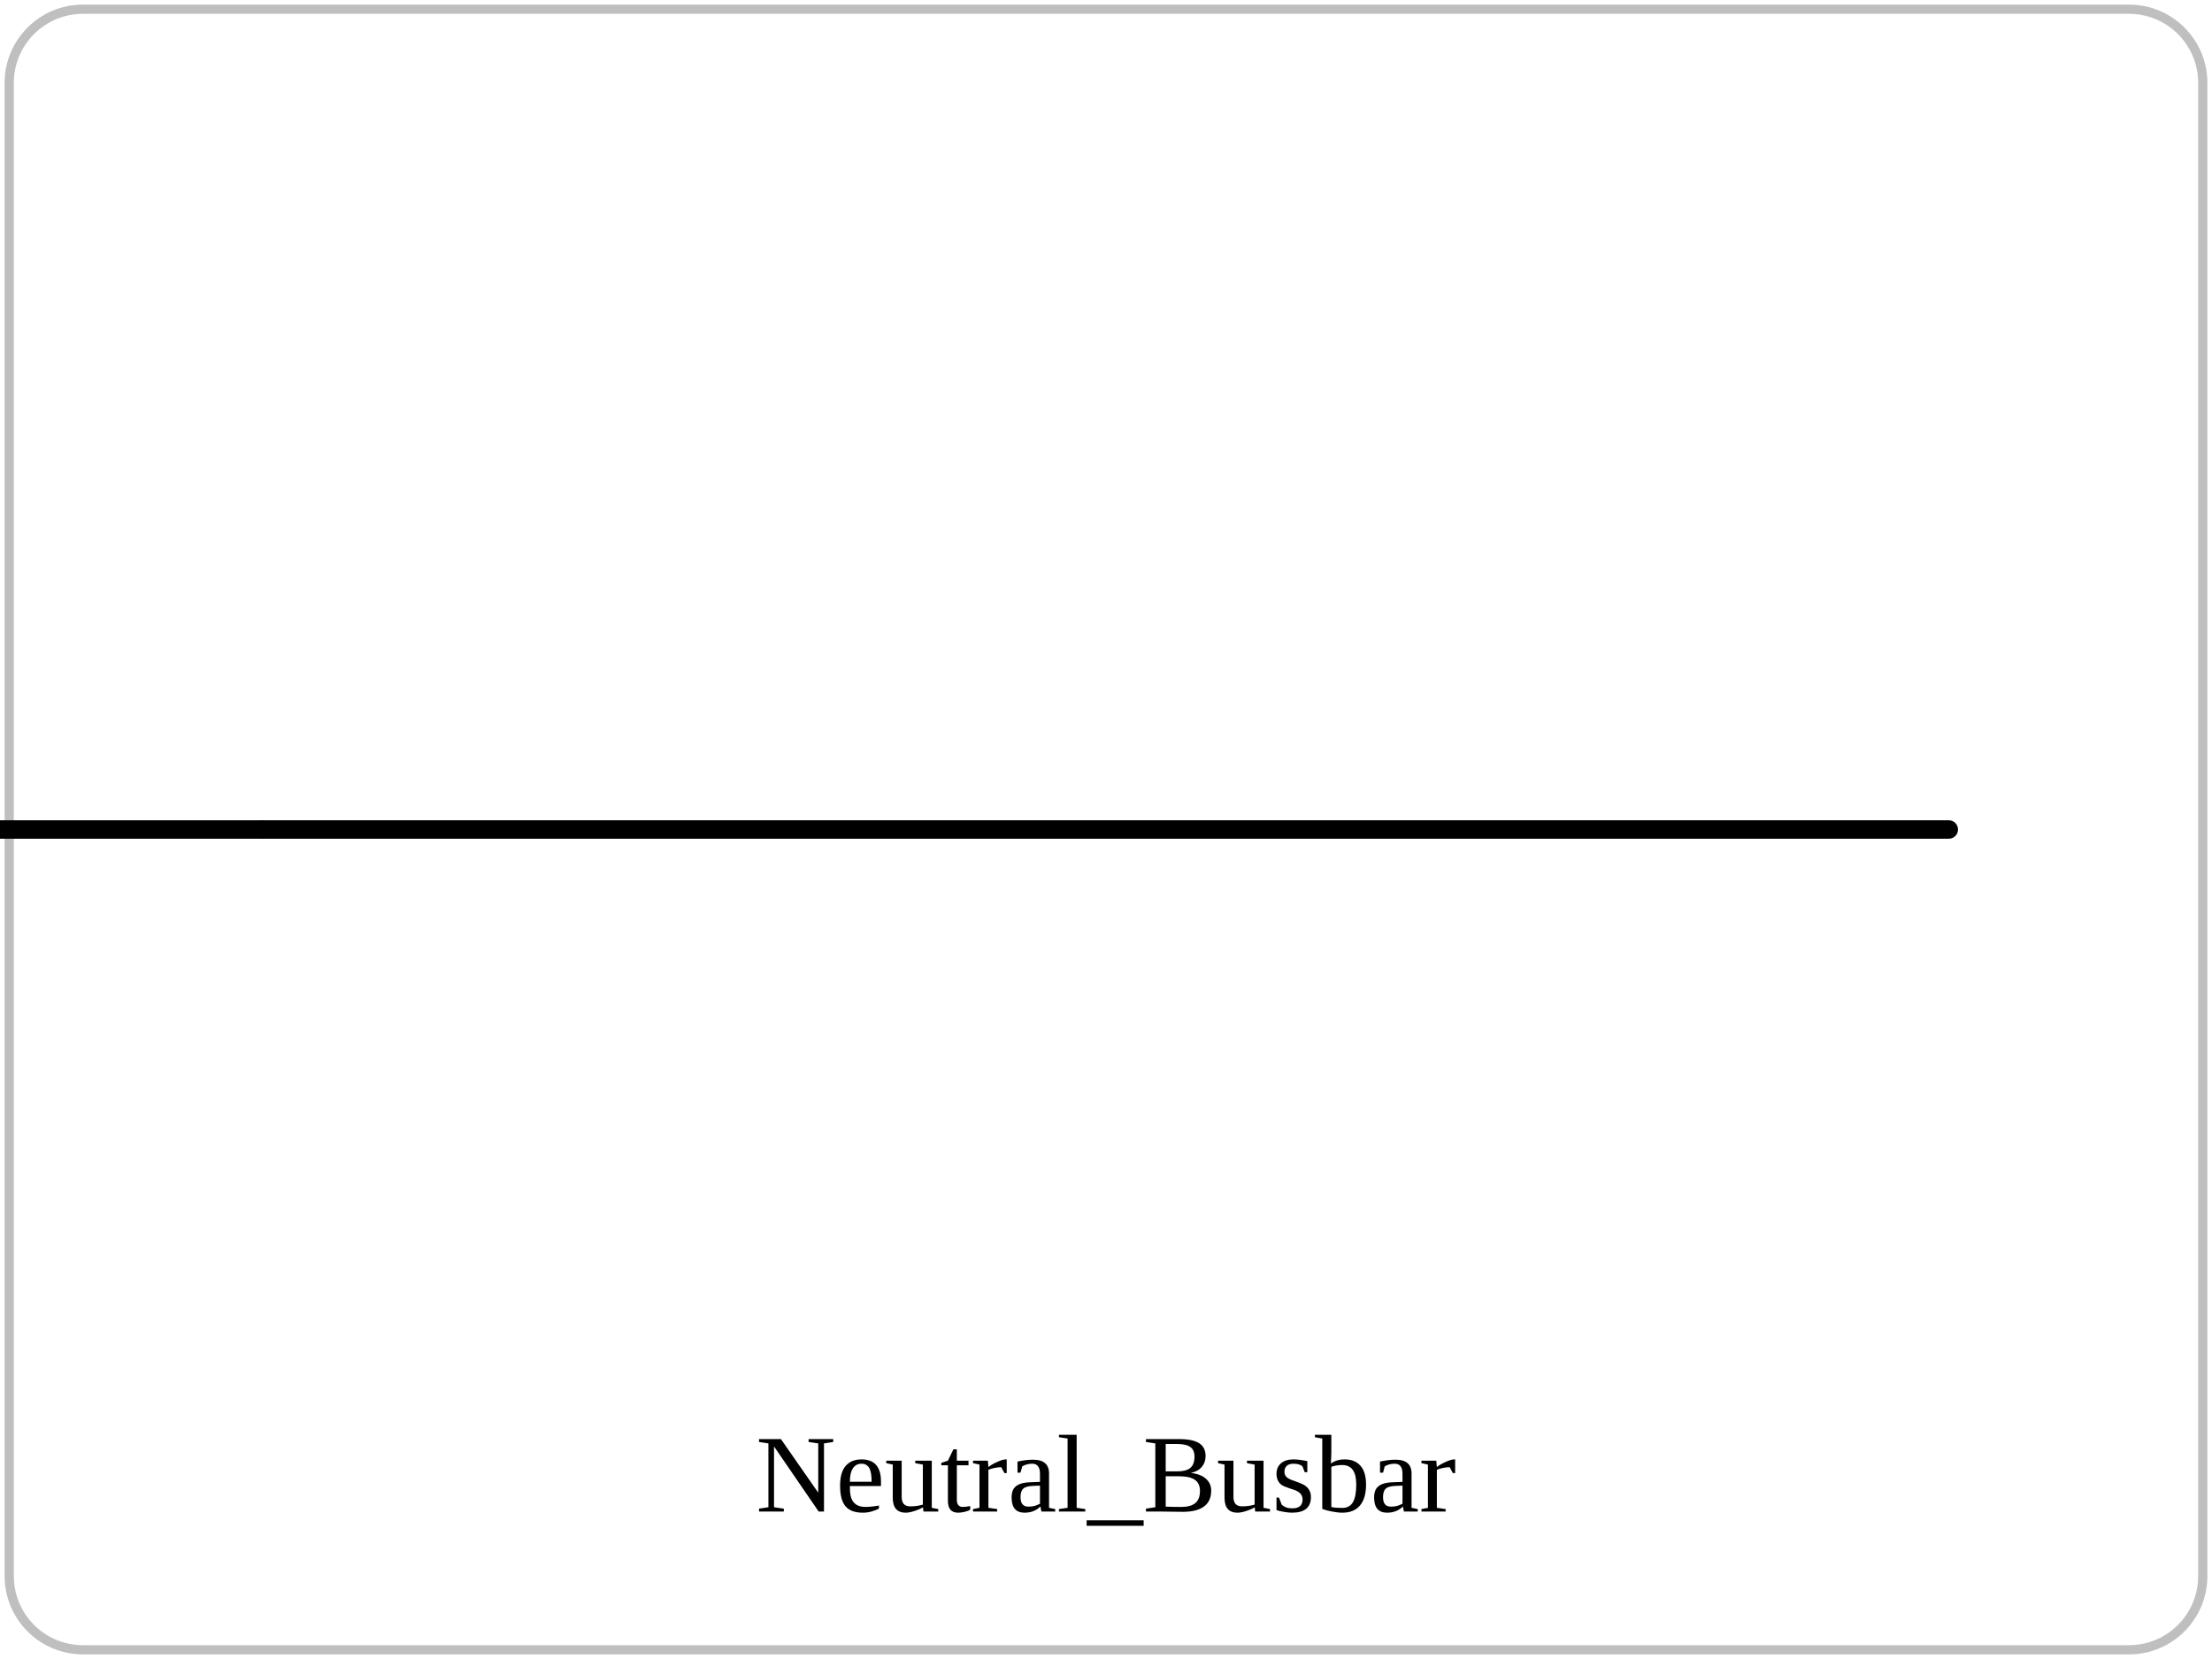
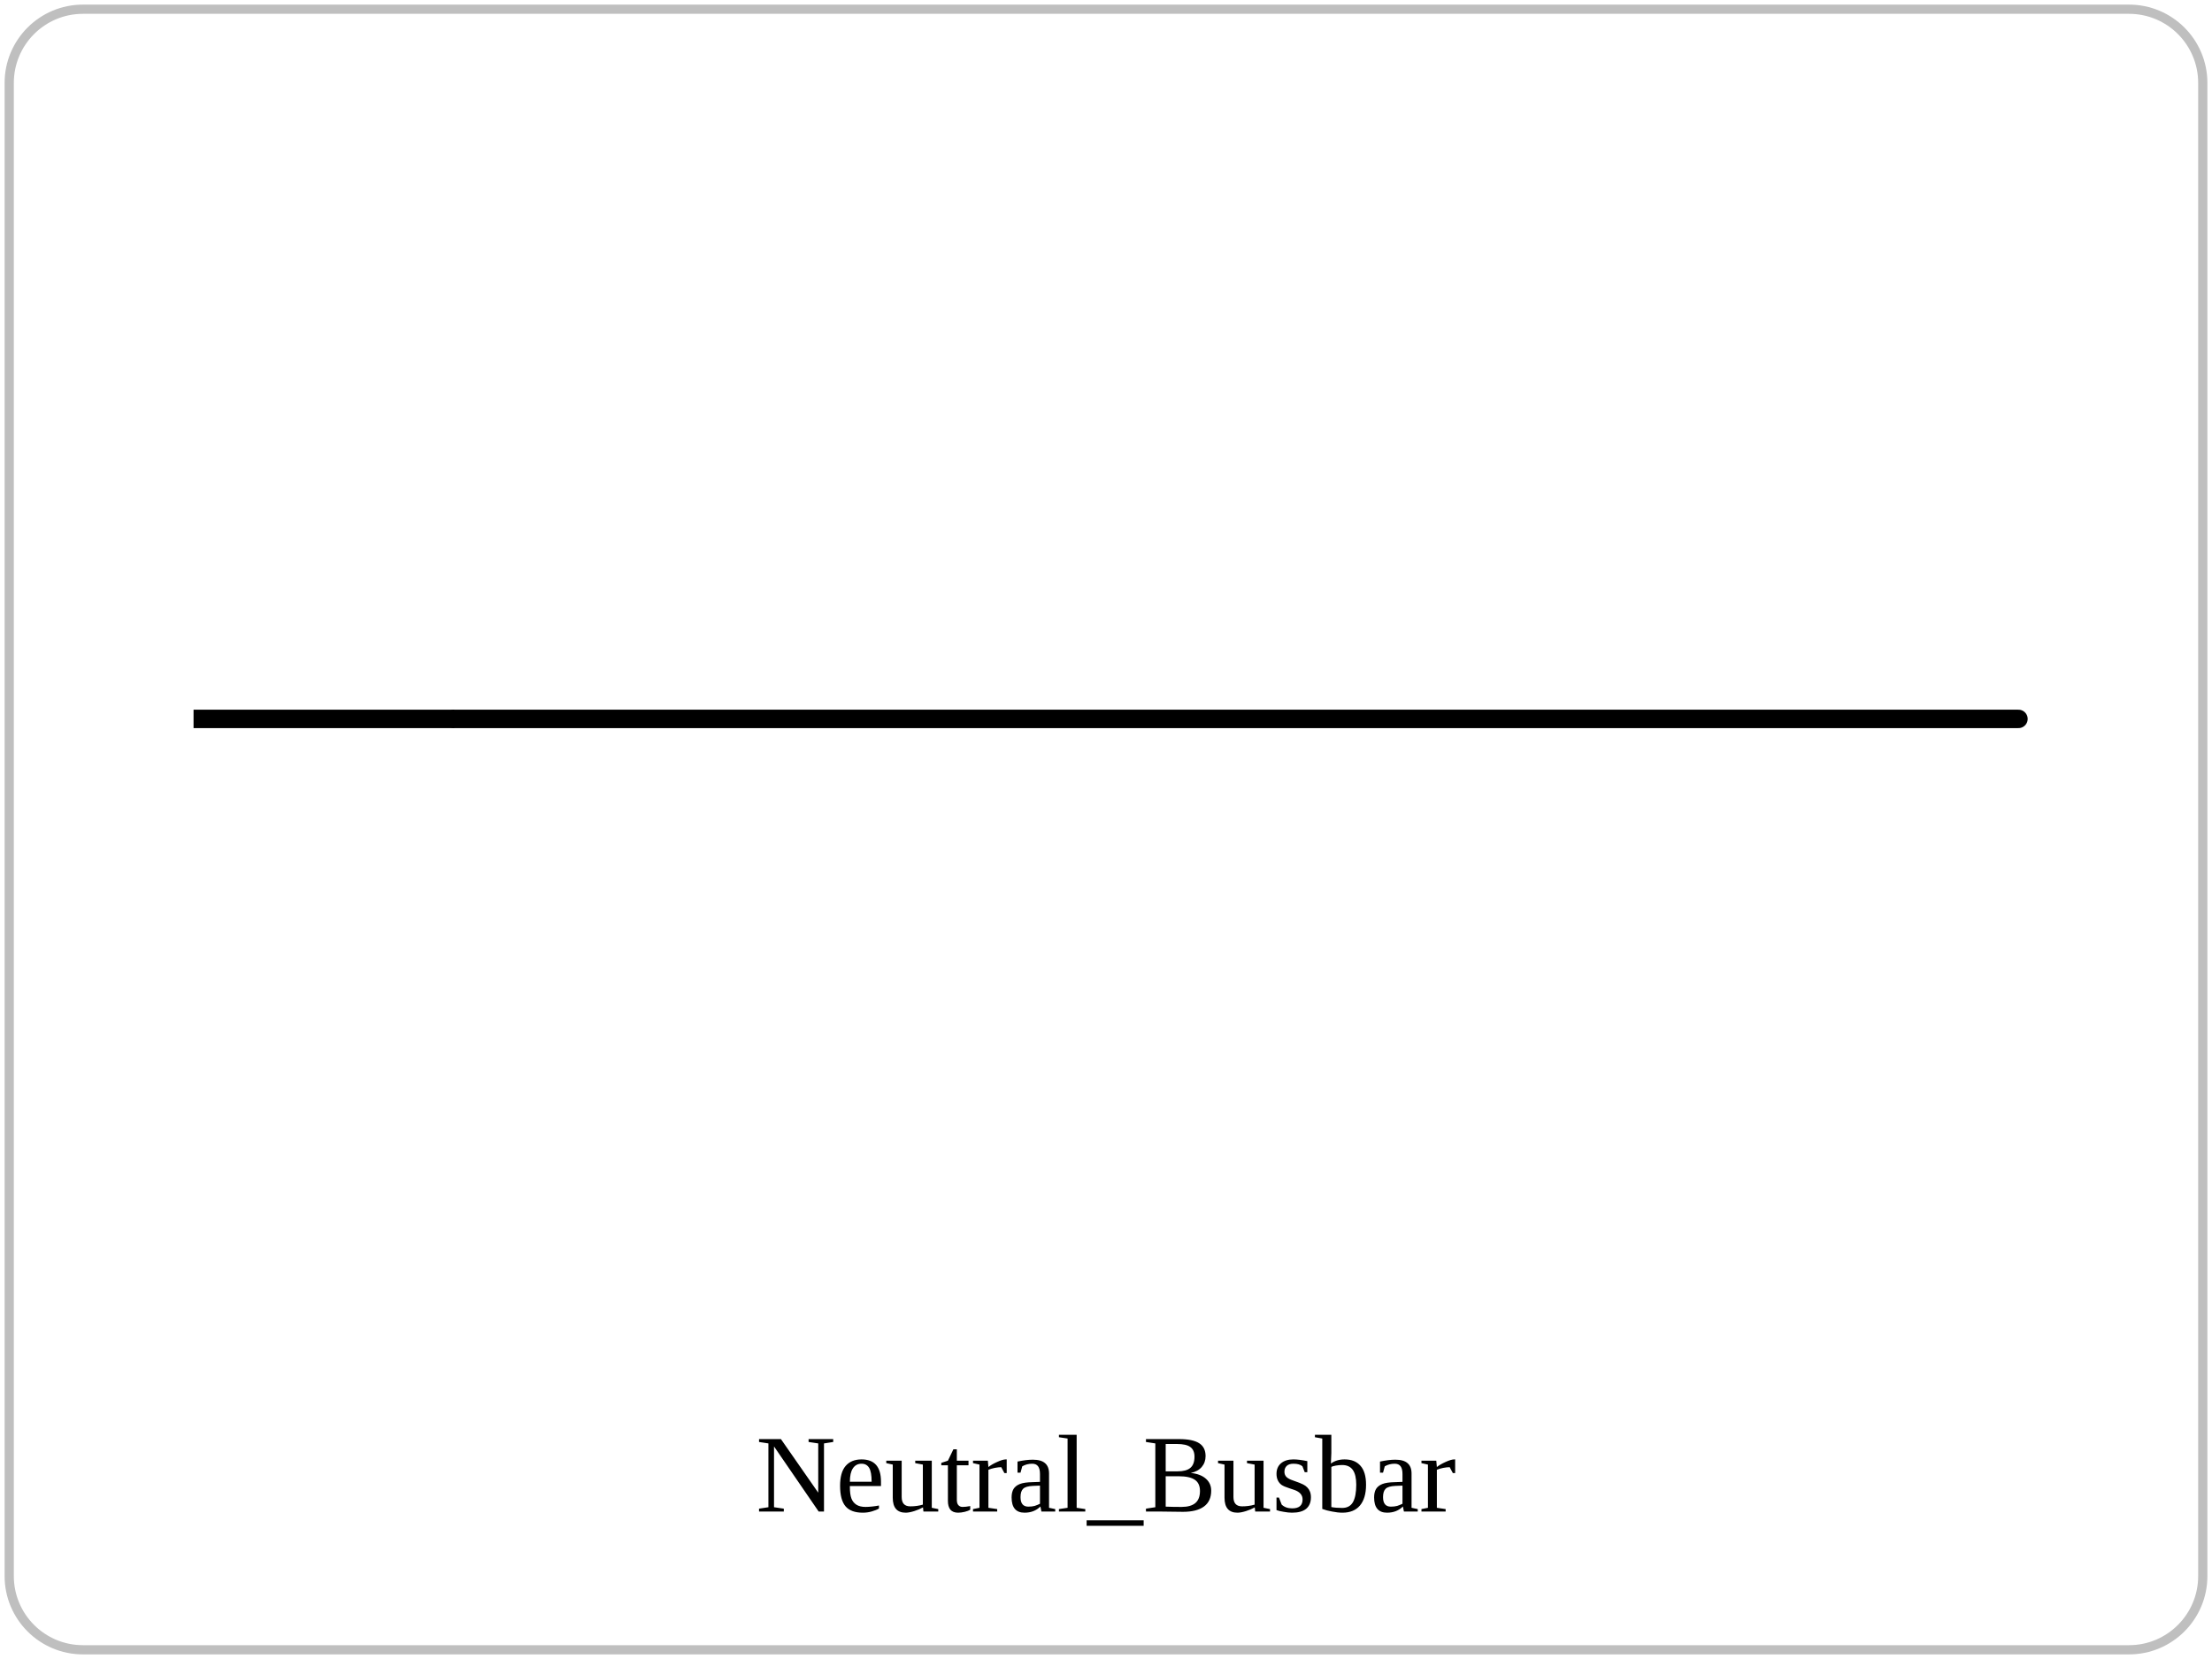
<svg xmlns="http://www.w3.org/2000/svg" viewBox="0 0 240 180" role="img">
  <rect x="1" y="1" width="238" height="178" rx="8" fill="none" stroke="currentColor" opacity="0.25" />
-   <polyline points="28.56,90.00 211.44,90.00" fill="none" stroke="currentColor" stroke-width="2" stroke-linejoin="round" stroke-linecap="round" />
-   <line x1="-1.92" y1="90.00" x2="28.56" y2="90.00" stroke="currentColor" stroke-width="2" />
+   <polyline points="49.29,78.00 219.00,78.00" fill="none" stroke="currentColor" stroke-width="2" stroke-linejoin="round" stroke-linecap="round" />
+   <line x1="21.00" y1="78.00" x2="49.29" y2="78.00" stroke="currentColor" stroke-width="2" />
  <text x="120" y="164" text-anchor="middle" font-size="12">Neutral_Busbar</text>
</svg>
